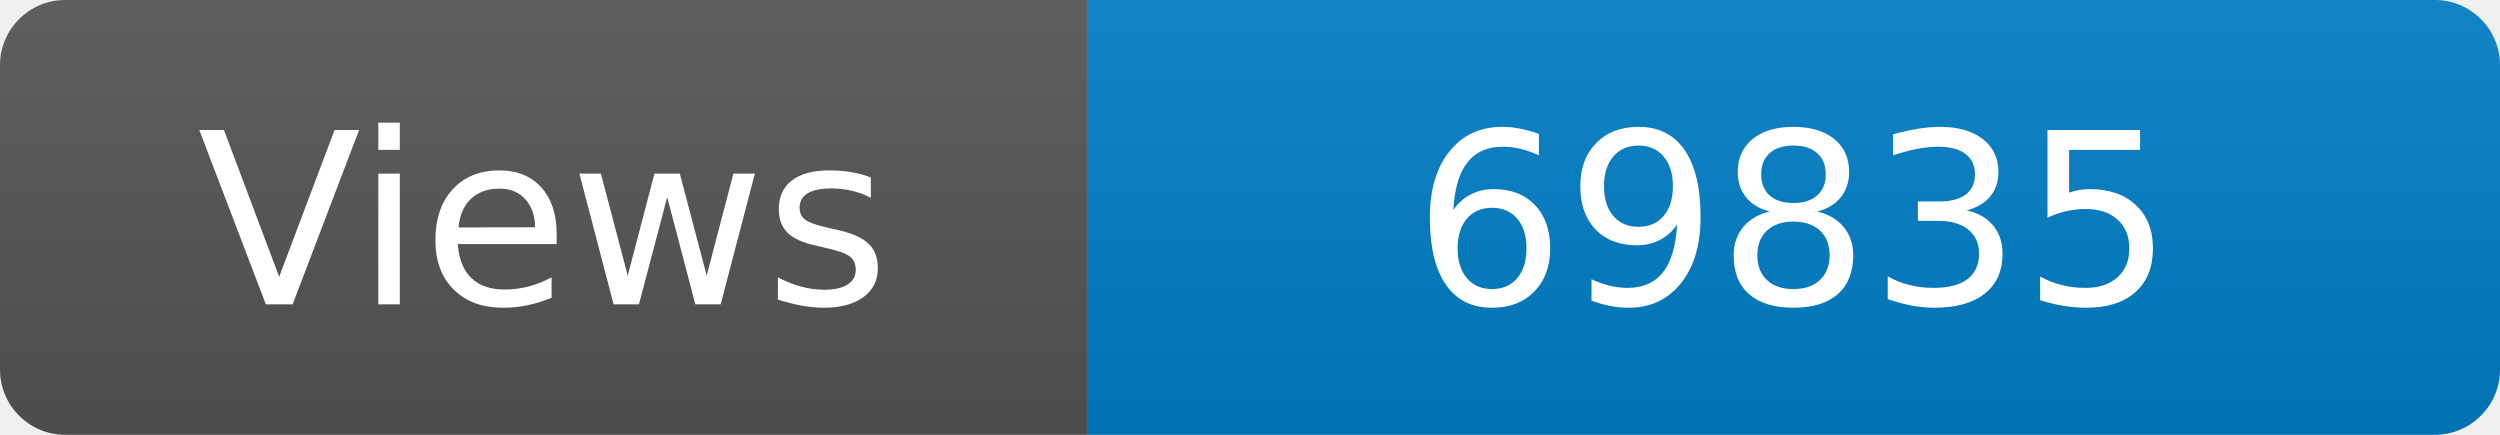
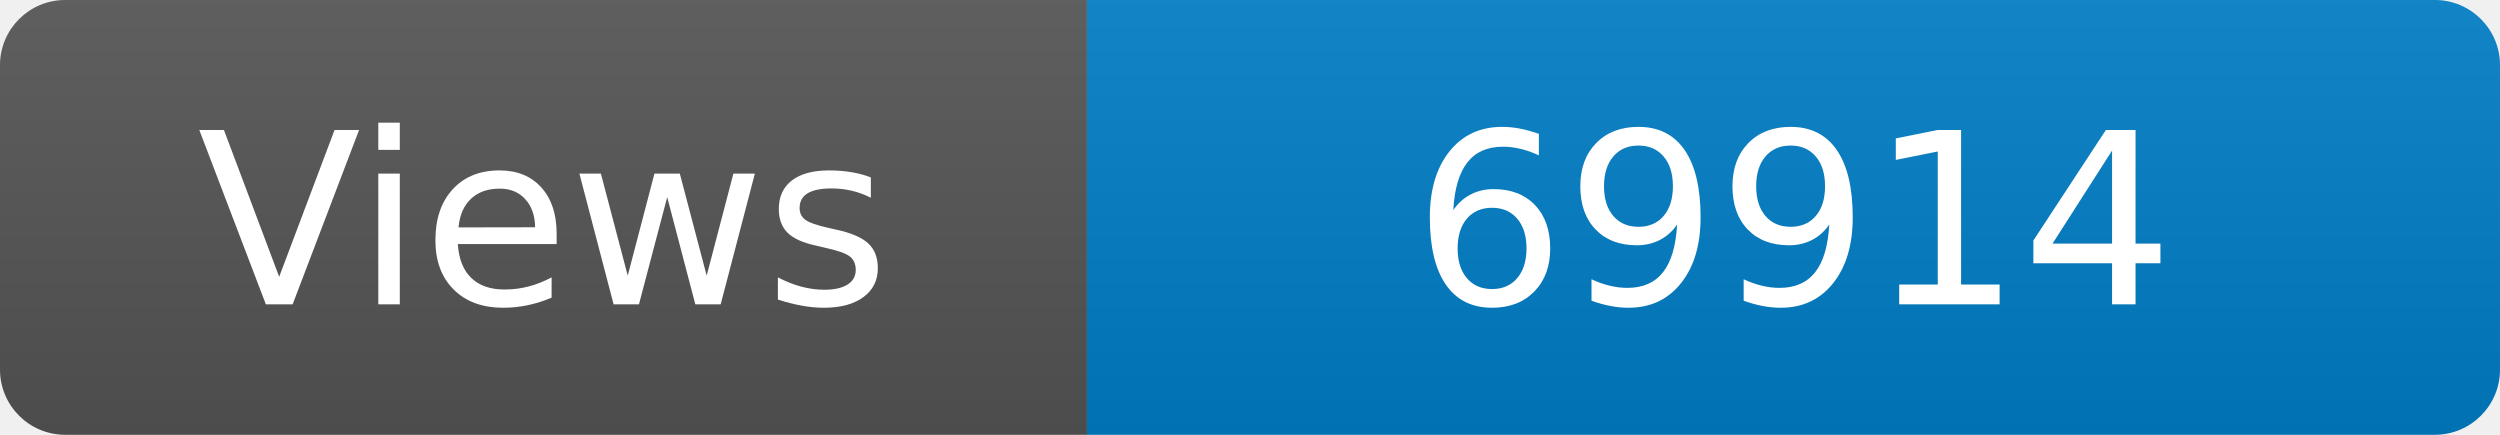
<svg xmlns="http://www.w3.org/2000/svg" width="115" height="20" role="img" aria-label="Maintained?: yes">
  <linearGradient id="s" x2="0" y2="100%">
    <stop offset="0" stop-color="#bbb" stop-opacity=".1" />
    <stop offset="1" stop-opacity=".1" />
  </linearGradient>
  <clipPath id="r">
    <rect width="115" height="20" rx="3" fill="#fff" />
  </clipPath>
  <g clip-path="url(#r)">
    <rect width="50" height="20" fill="#555" />
    <rect x="50" width="160" height="20" fill="#007ec6" />
    <rect width="115" height="20" fill="url(#s)" />
  </g>
  <g fill="#fff" text-anchor="middle" font-family="Verdana,Geneva,DejaVu Sans,sans-serif" font-size="110">
    <text x="250" y="140" transform="scale(.1)" fill="#fff">Views</text>
-     <text x="825" y="140" transform="scale(.1)" fill="#fff">69835</text>
+     <text x="825" y="140" transform="scale(.1)" fill="#fff">69914</text>
  </g>
</svg>
